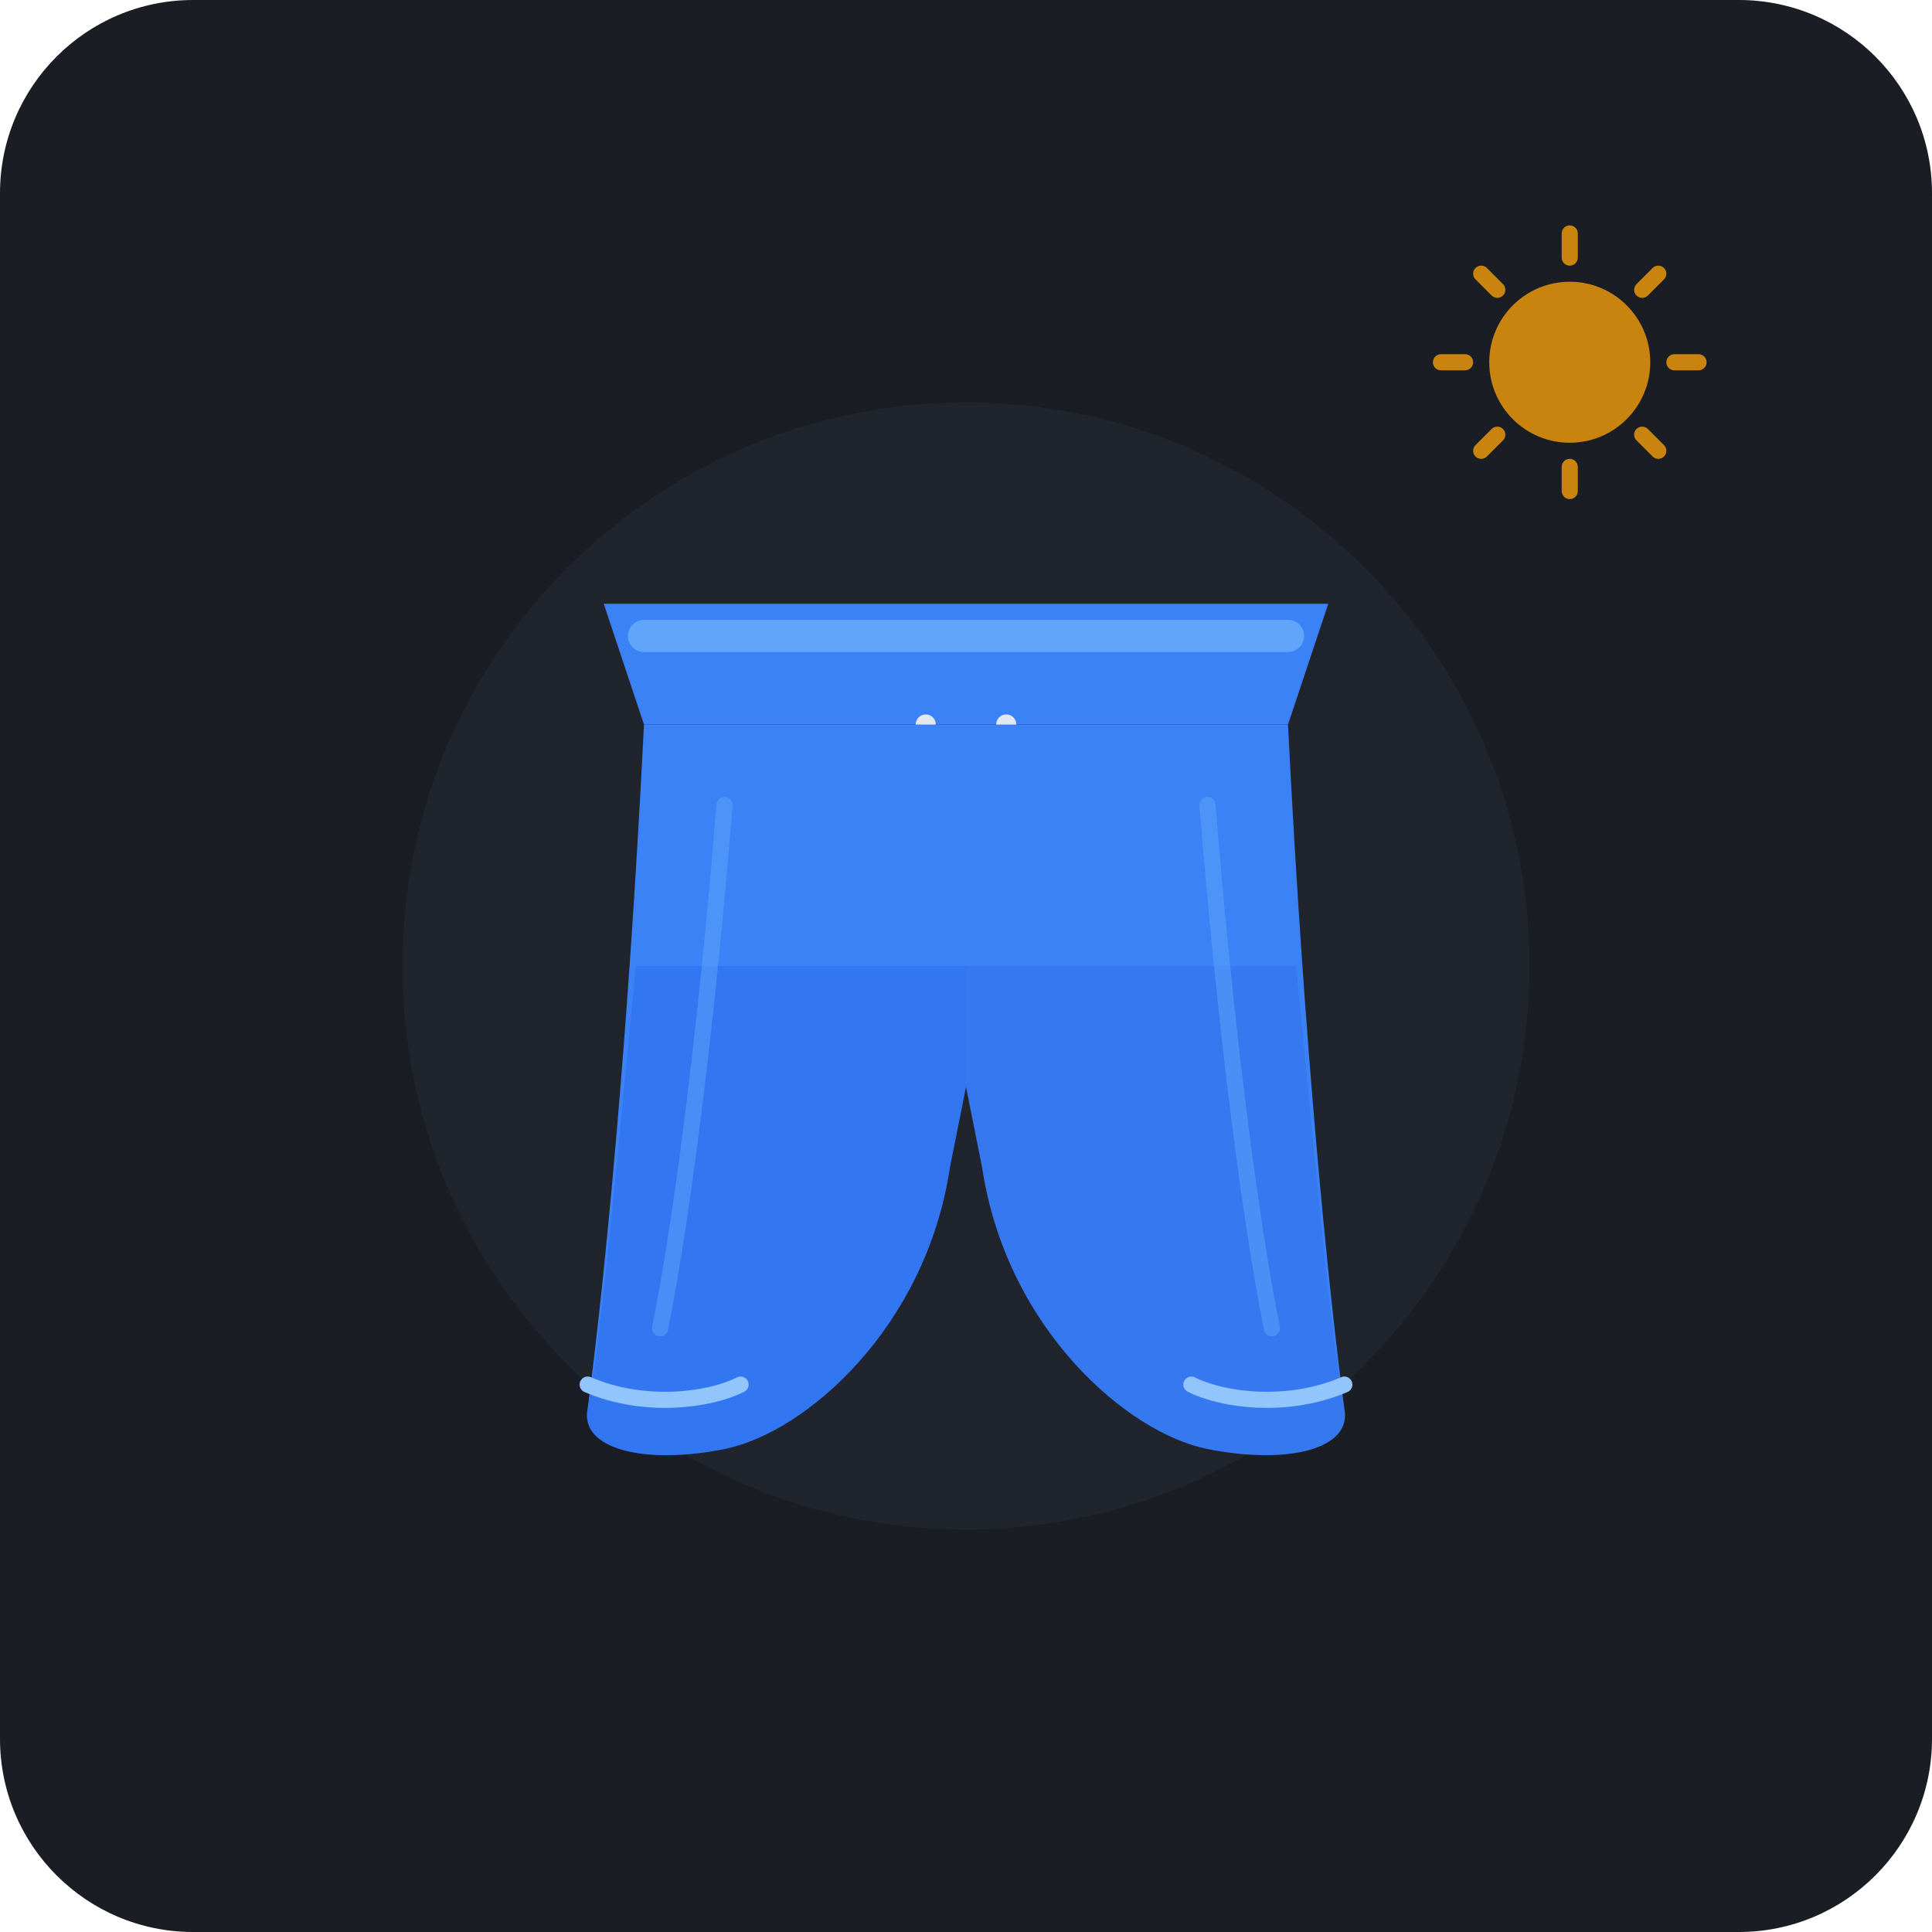
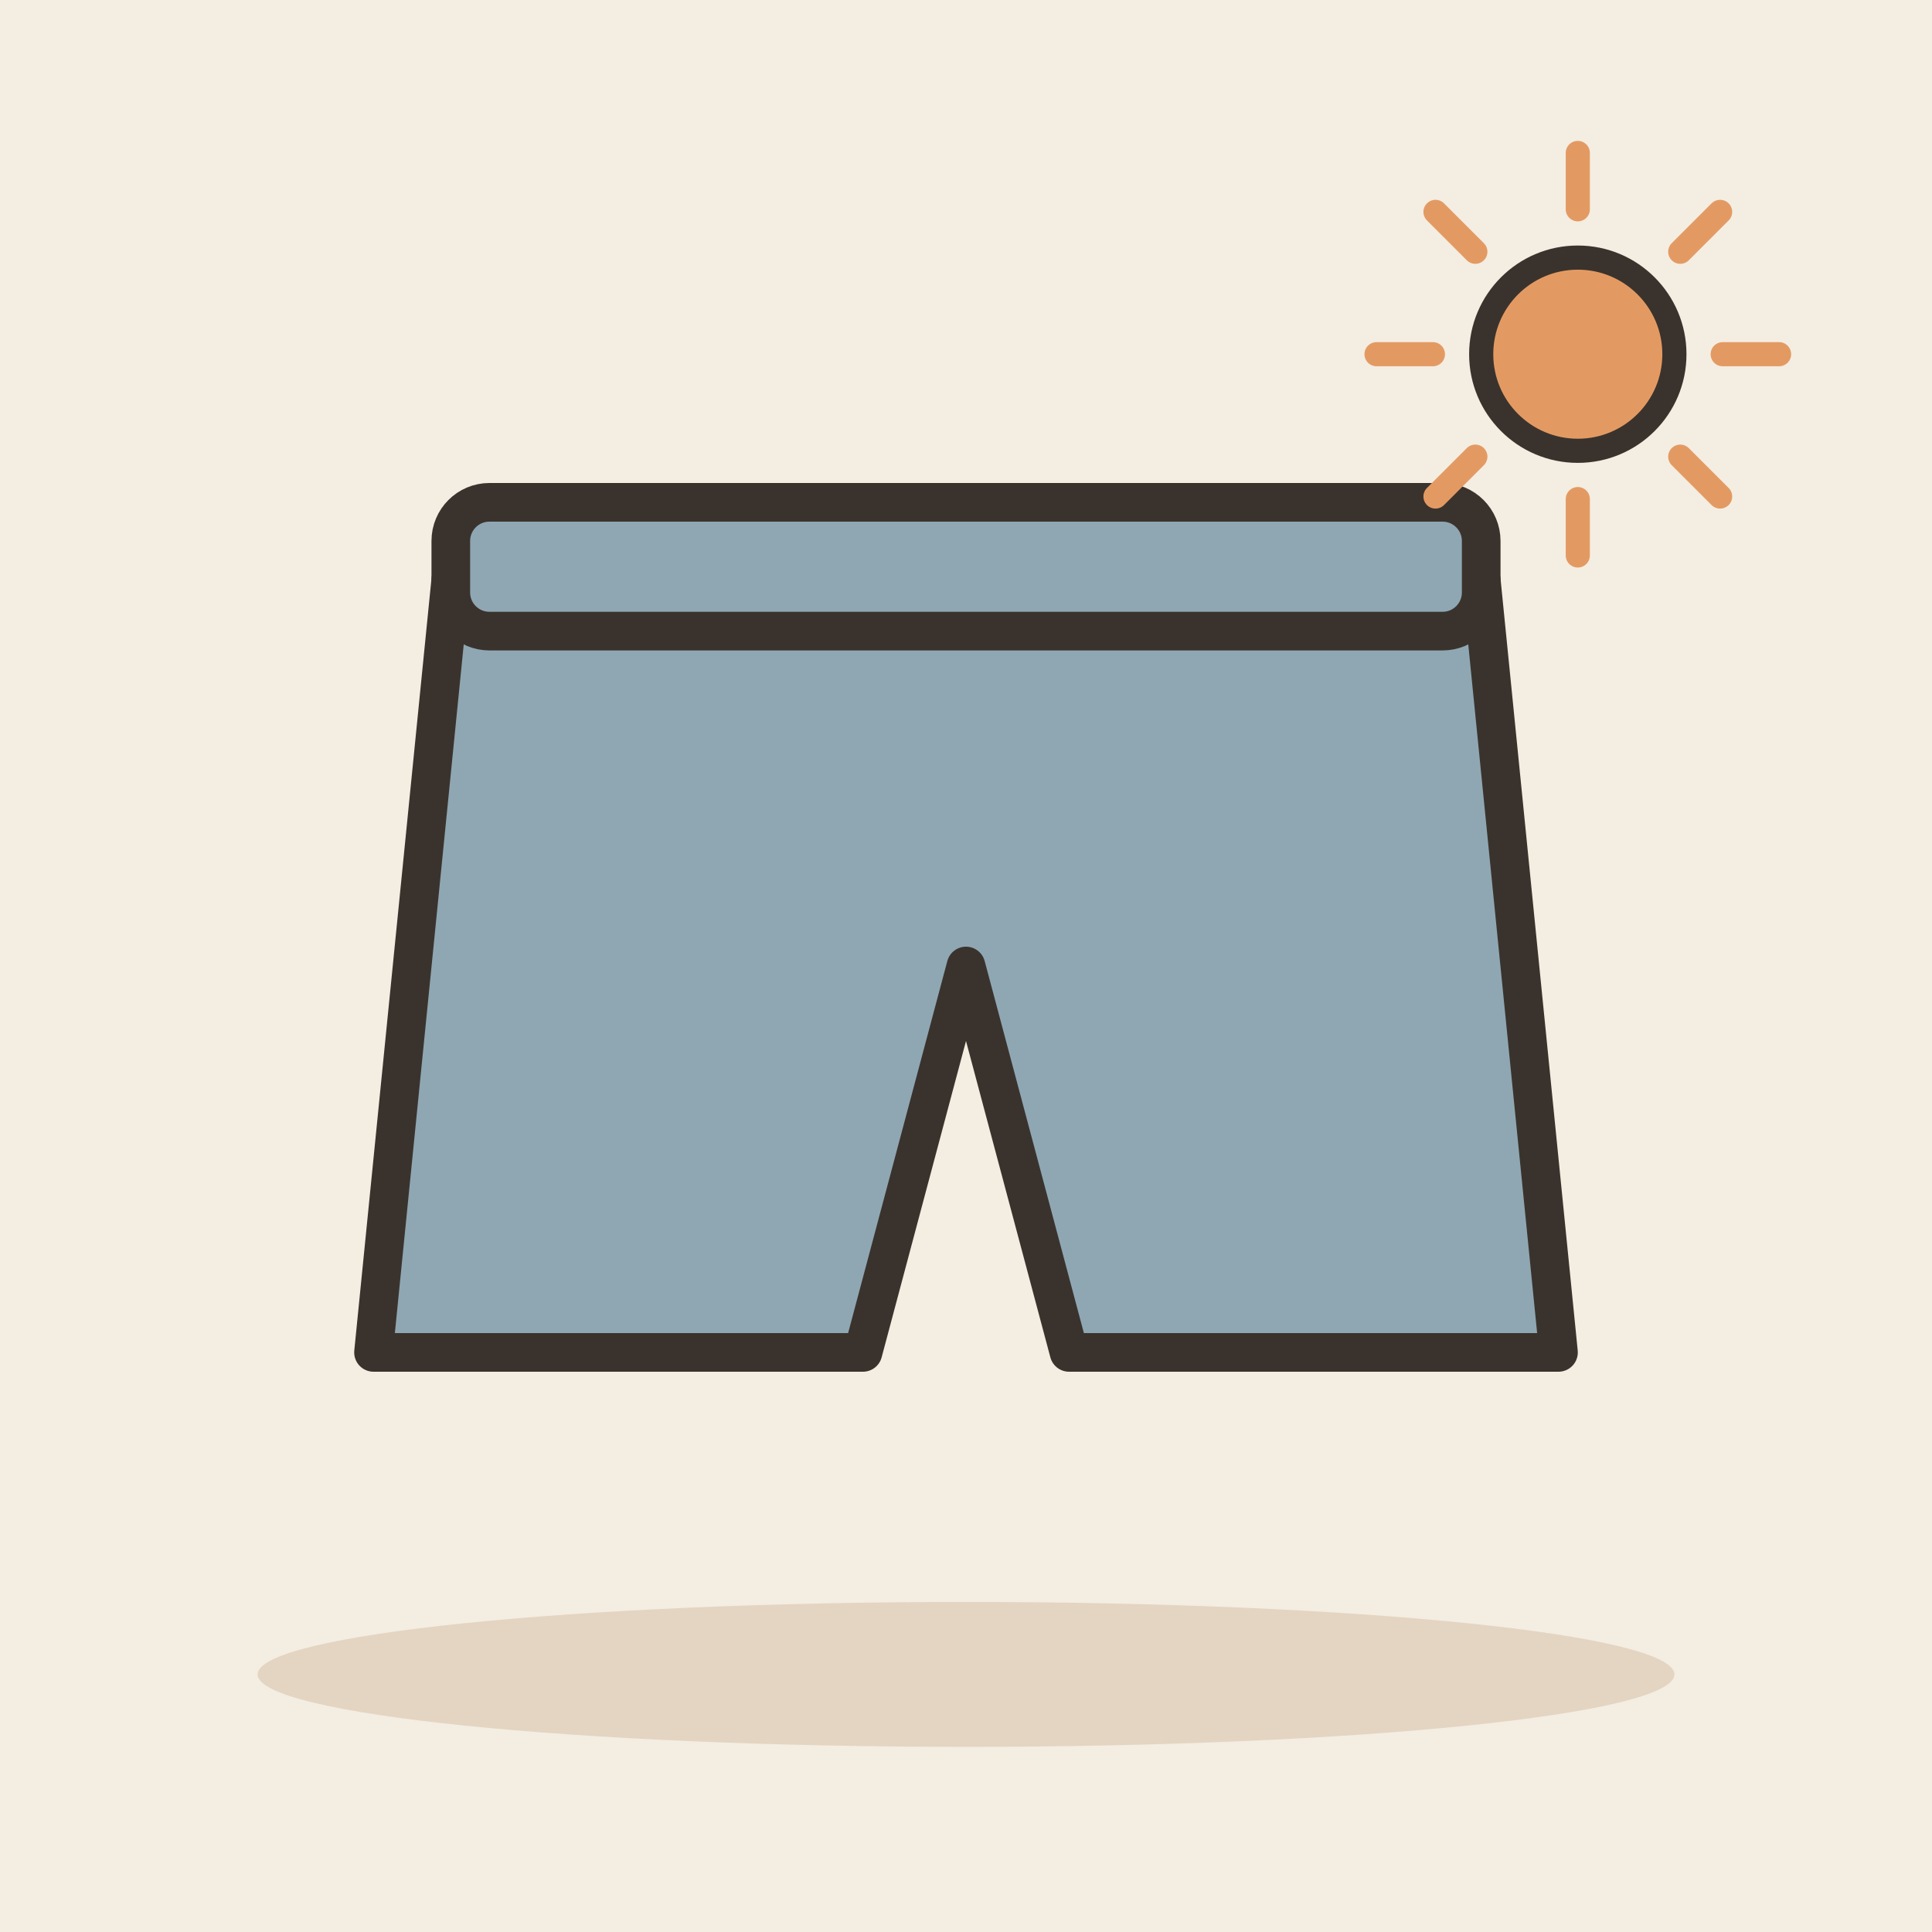
- <svg xmlns="http://www.w3.org/2000/svg" width="240" height="240" viewBox="0 0 240 240">
-   <rect width="240" height="240" rx="24" fill="#1A1D24" />
-   <circle cx="120" cy="120" r="70" fill="#252A34" opacity="0.6" />
-   <g transform="translate(120, 120)">
-     <path d="M-45,-45 L45,-45 L40,-30 L-40,-30 Z" fill="#3B82F6" />
-     <rect x="-42" y="-43" width="84" height="4" rx="2" fill="#60A5FA" />
-     <path d="M-5,-30 C-5,-20 -10,-10 -5,-5" fill="none" stroke="#E2E8F0" stroke-width="2.5" stroke-linecap="round" />
-     <path d="M5,-30 C5,-20 10,-10 5,-5" fill="none" stroke="#E2E8F0" stroke-width="2.5" stroke-linecap="round" />
-     <path d="M-40,-30               C-42,10 -45,40 -47,55               C-48,60 -40,62 -30,60               C-20,58 -5,45 -2,25               L0,15               L2,25               C5,45 20,58 30,60               C40,62 48,60 47,55               C45,40 42,10 40,-30 Z" fill="#3B82F6" />
-     <path d="M0,15 L-2,25 C-5,45 -20,58 -30,60 C-40,62 -48,60 -47,55 C-45,44 -43,20 -41,0 L0,0 Z" fill="#2563EB" opacity="0.4" />
-     <path d="M0,15 L2,25 C5,45 20,58 30,60 C40,62 48,60 47,55 C45,44 43,20 41,0 L0,0 Z" fill="#1D4ED8" opacity="0.2" />
-     <path d="M-30,-20 C-32,5 -35,30 -38,45" fill="none" stroke="#60A5FA" stroke-width="2" stroke-linecap="round" opacity="0.5" />
-     <path d="M30,-20 C32,5 35,30 38,45" fill="none" stroke="#60A5FA" stroke-width="2" stroke-linecap="round" opacity="0.5" />
-     <path d="M-47,52 C-40,55 -32,54 -28,52" fill="none" stroke="#93C5FD" stroke-width="2" stroke-linecap="round" />
-     <path d="M47,52 C40,55 32,54 28,52" fill="none" stroke="#93C5FD" stroke-width="2" stroke-linecap="round" />
+ <svg xmlns="http://www.w3.org/2000/svg" viewBox="0 0 240 240" data-style="editorial">
+   <rect width="240" height="240" fill="#F4EDE2" />
+   <ellipse cx="120" cy="208" rx="88" ry="9" fill="#E3D5C1" />
+   <g transform="translate(120 120) scale(1.6 1.6)">
+     <path d="M-40 -30L40 -30L46 30L8 30L0 0L-8 30L-46 30Z" fill="#8FA7B3" stroke="#3A332D" stroke-width="3" stroke-linecap="round" stroke-linejoin="round" />
+     <rect x="-40" y="-36" width="80" height="10" rx="3" fill="#8FA7B3" stroke="#3A332D" stroke-width="3" stroke-linecap="round" stroke-linejoin="round" />
  </g>
-   <g transform="translate(195, 45)" opacity="0.8">
-     <circle cx="0" cy="0" r="10" fill="#F59E0B" />
-     <path d="M0,-16 L0,-13 M0,13 L0,16 M-16,0 L-13,0 M13,0 L16,0 M-11,-11 L-9,-9 M9,9 L11,11 M-11,11 L-9,9 M9,-9 L11,-11" stroke="#F59E0B" stroke-width="2" stroke-linecap="round" />
-   </g>
+   <path d="M214 44L221 44" stroke="#E39A62" stroke-width="3" stroke-linecap="round" fill="none" />
+   <path d="M208.728 56.728L213.678 61.678" stroke="#E39A62" stroke-width="3" stroke-linecap="round" fill="none" />
+   <path d="M196 62L196 69" stroke="#E39A62" stroke-width="3" stroke-linecap="round" fill="none" />
+   <path d="M183.272 56.728L178.322 61.678" stroke="#E39A62" stroke-width="3" stroke-linecap="round" fill="none" />
+   <path d="M178 44L171 44" stroke="#E39A62" stroke-width="3" stroke-linecap="round" fill="none" />
+   <path d="M183.272 31.272L178.322 26.322" stroke="#E39A62" stroke-width="3" stroke-linecap="round" fill="none" />
+   <path d="M196 26L196 19" stroke="#E39A62" stroke-width="3" stroke-linecap="round" fill="none" />
+   <path d="M208.728 31.272L213.678 26.322" stroke="#E39A62" stroke-width="3" stroke-linecap="round" fill="none" />
+   <circle cx="196" cy="44" r="12" fill="#E39A62" stroke="#3A332D" stroke-width="3" stroke-linecap="round" stroke-linejoin="round" />
</svg>
